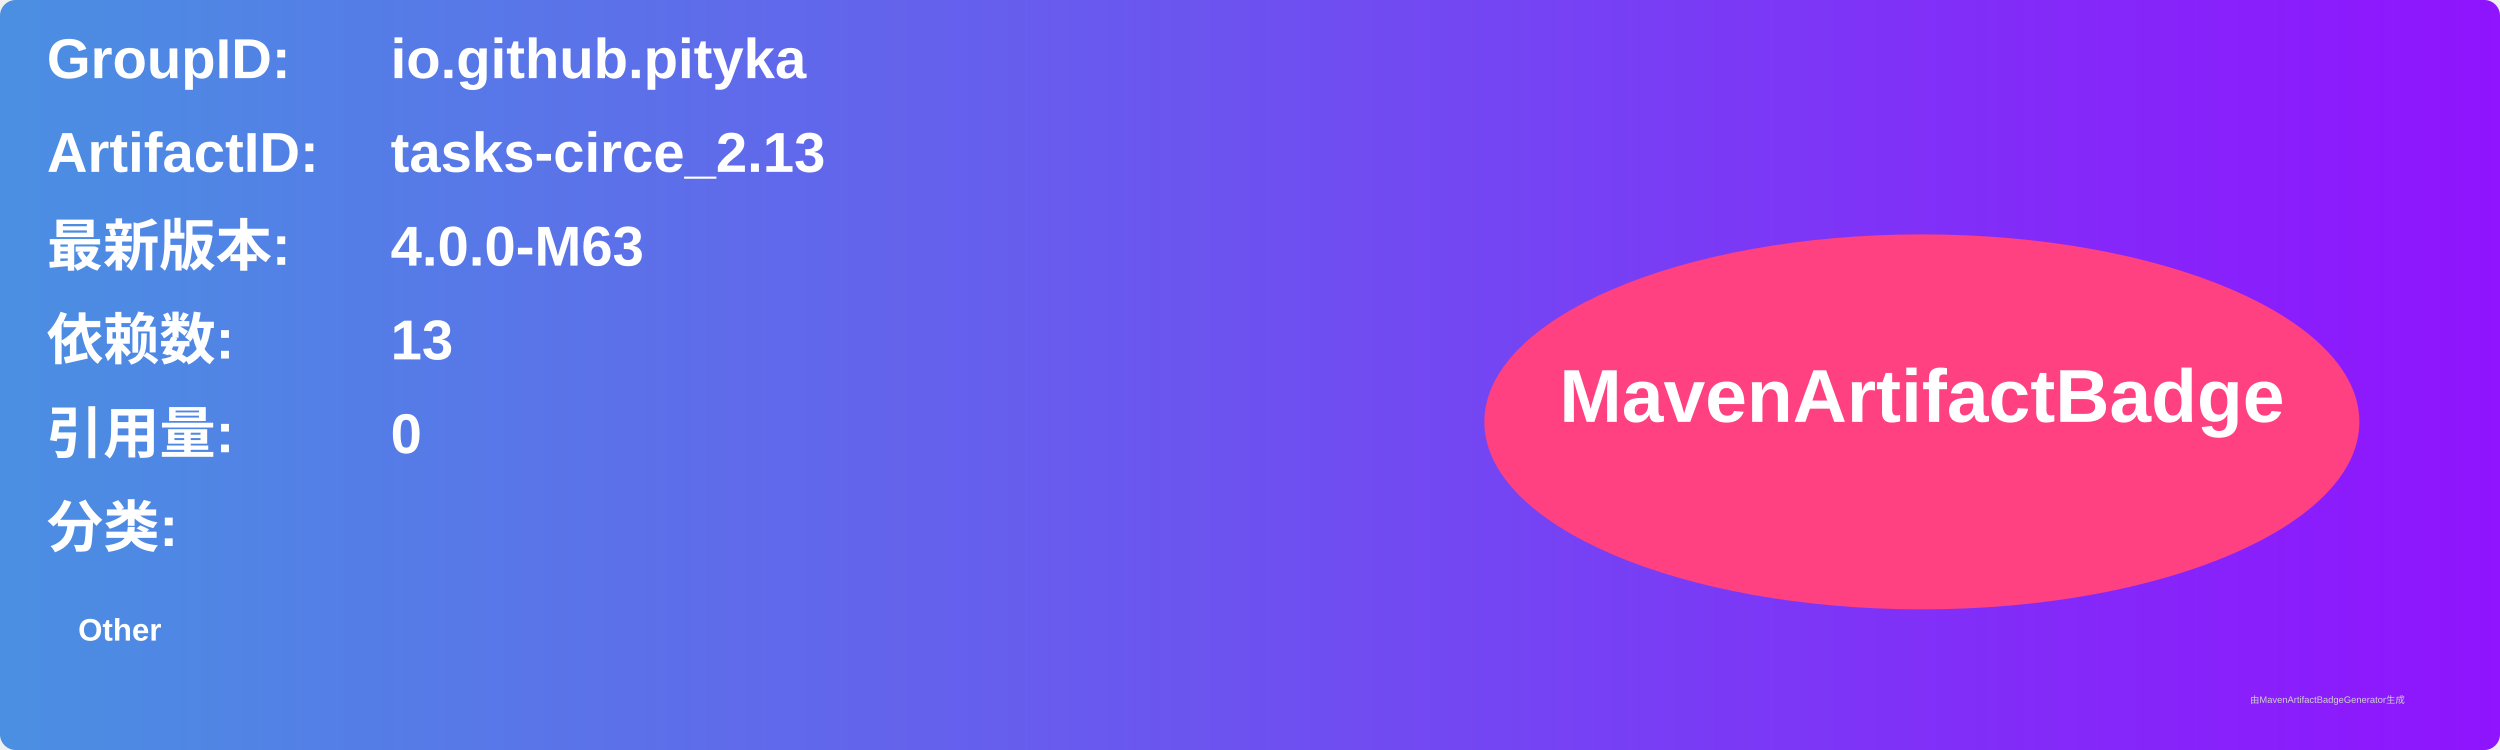
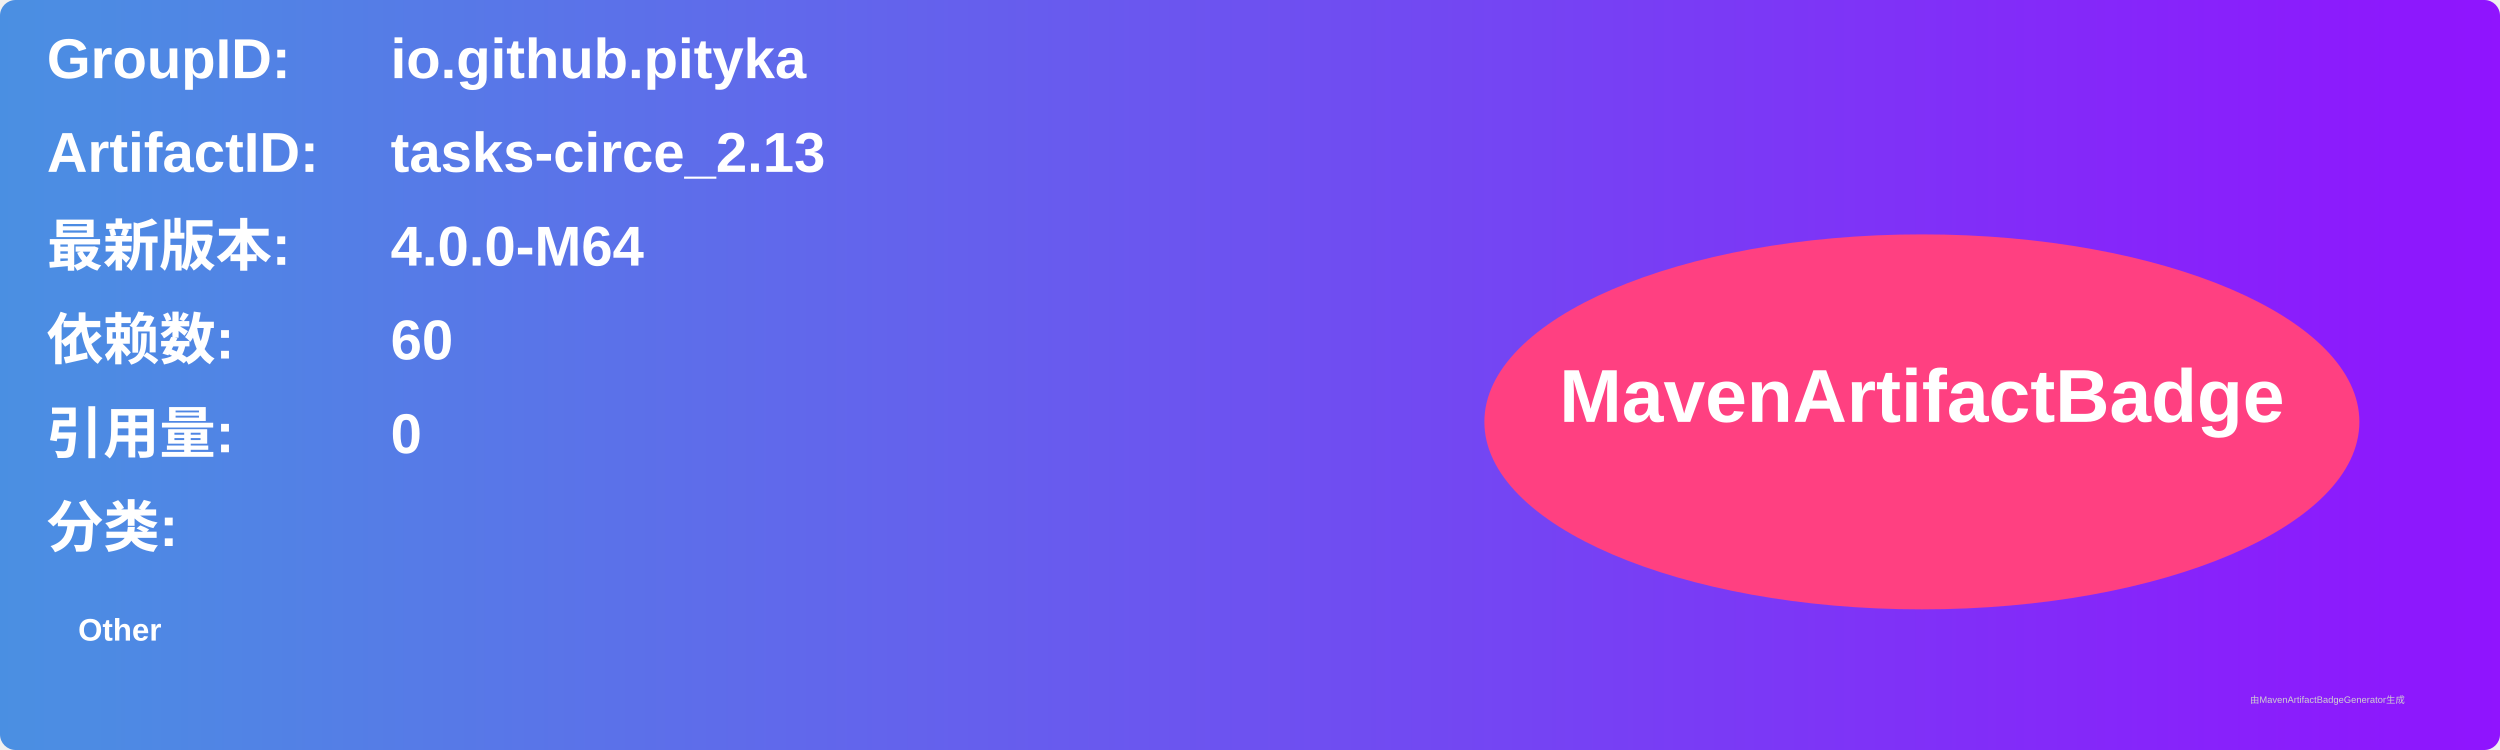
<svg xmlns="http://www.w3.org/2000/svg" width="800" height="240" viewBox="0 0 800 240">
  <linearGradient id="grad" x1="0%" y1="0%" x2="100%" y2="0%">
    <stop offset="0%" stop-color="#4a90e2" />
    <stop offset="100%" stop-color="#9013fe" />
  </linearGradient>
  <rect width="100%" height="100%" rx="5" ry="5" fill="url(#grad)" />
  <g transform="translate(15, 15)">
    <text x="0" y="10" font-family="Arial" font-size="18" fill="white" font-weight="bold" width="260">GroupID:</text>
    <text x="110" y="10" font-family="Arial" font-size="18" fill="white" font-weight="bold" width="460">io.github.pityka</text>
    <text x="0" y="40" font-family="Arial" font-size="18" fill="white" font-weight="bold" width="260">ArtifactID:</text>
    <text x="110" y="40" font-family="Arial" font-size="18" fill="white" font-weight="bold" width="460">tasks-circe_2.13</text>
    <text x="0" y="70" font-family="Arial" font-size="18" fill="white" font-weight="bold">最新版本:</text>
    <text x="110" y="70" font-family="Arial" font-size="18" fill="white" font-weight="bold">
-       <tspan font-weight="bold">4.0.0-M63</tspan>
+       <tspan font-weight="bold">4.0.0-M64</tspan>
    </text>
    <text x="0" y="100" font-family="Arial" font-size="18" fill="white" font-weight="bold">依赖数: </text>
    <text x="110" y="100" font-family="Arial" font-size="18" fill="white">
-       <tspan font-weight="bold">13</tspan>
+       <tspan font-weight="bold">60</tspan>
    </text>
    <text x="0" y="130" font-family="Arial" font-size="18" fill="white" font-weight="bold">引用量: </text>
    <text x="110" y="130" font-family="Arial" font-size="18" fill="white">
      <tspan font-weight="bold">0</tspan>
    </text>
    <text x="0" y="160" font-family="Arial" font-size="18" fill="white" font-weight="bold">分类:</text>
    <text x="10" y="190" font-family="Arial" font-size="10" fill="white">
      <tspan font-weight="bold">Other</tspan>
    </text>
    <ellipse cx="600" cy="120" rx="140" ry="60" fill="#ff4081" />
    <text x="600" y="120" text-anchor="middle" font-family="Arial" font-size="24" fill="white" font-weight="bold">MavenArtifactBadge</text>
  </g>
  <text x="720" y="225" font-family="Arial" font-size="3" fill="#d0d0d0">由MavenArtifactBadgeGenerator生成</text>
</svg>
